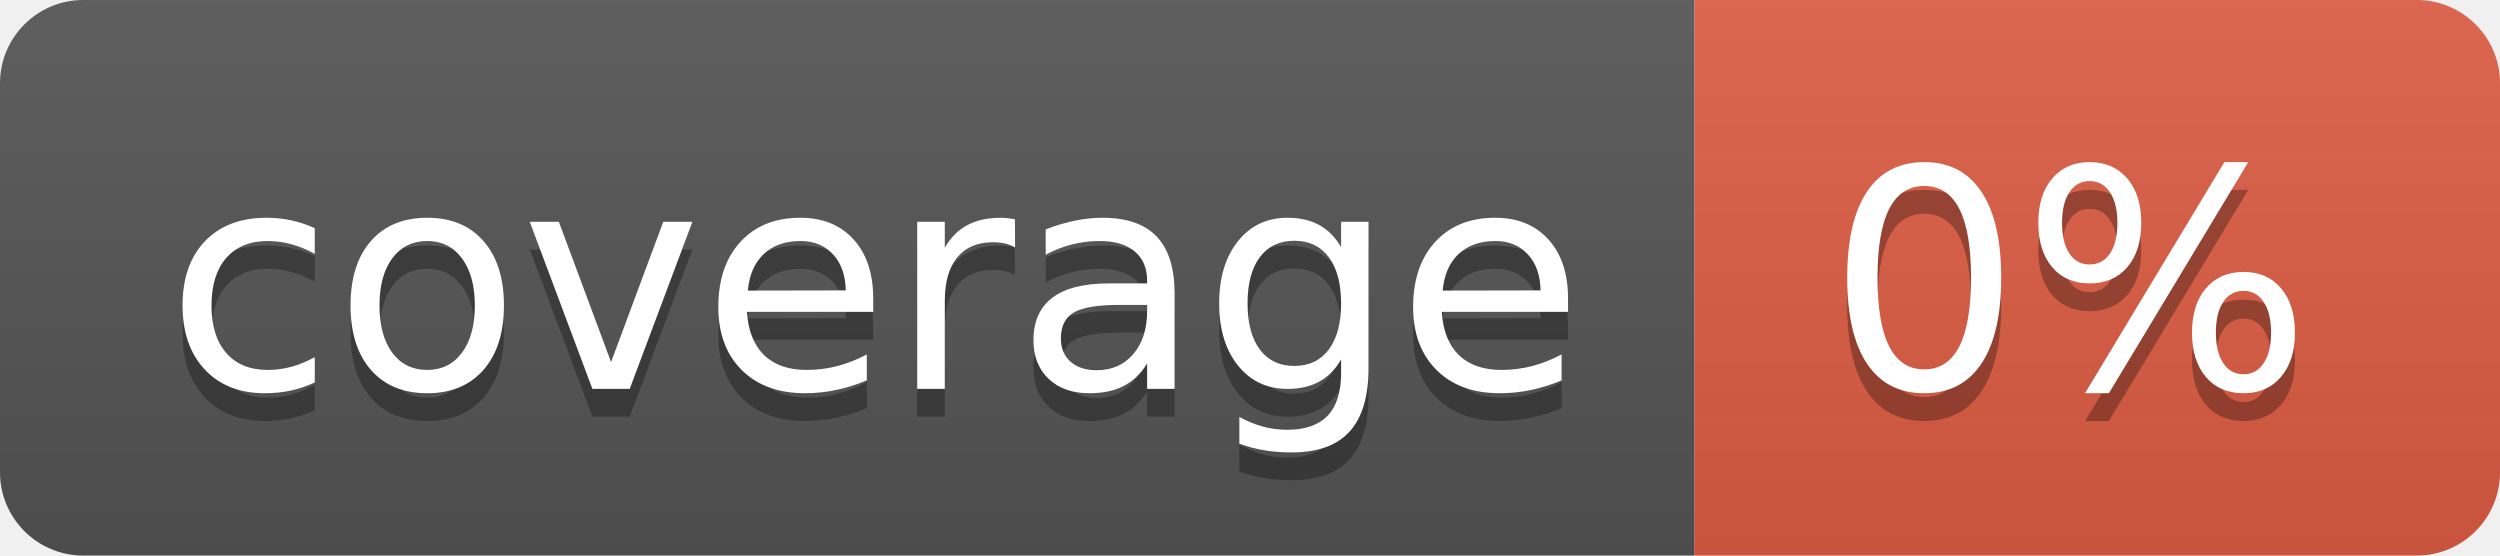
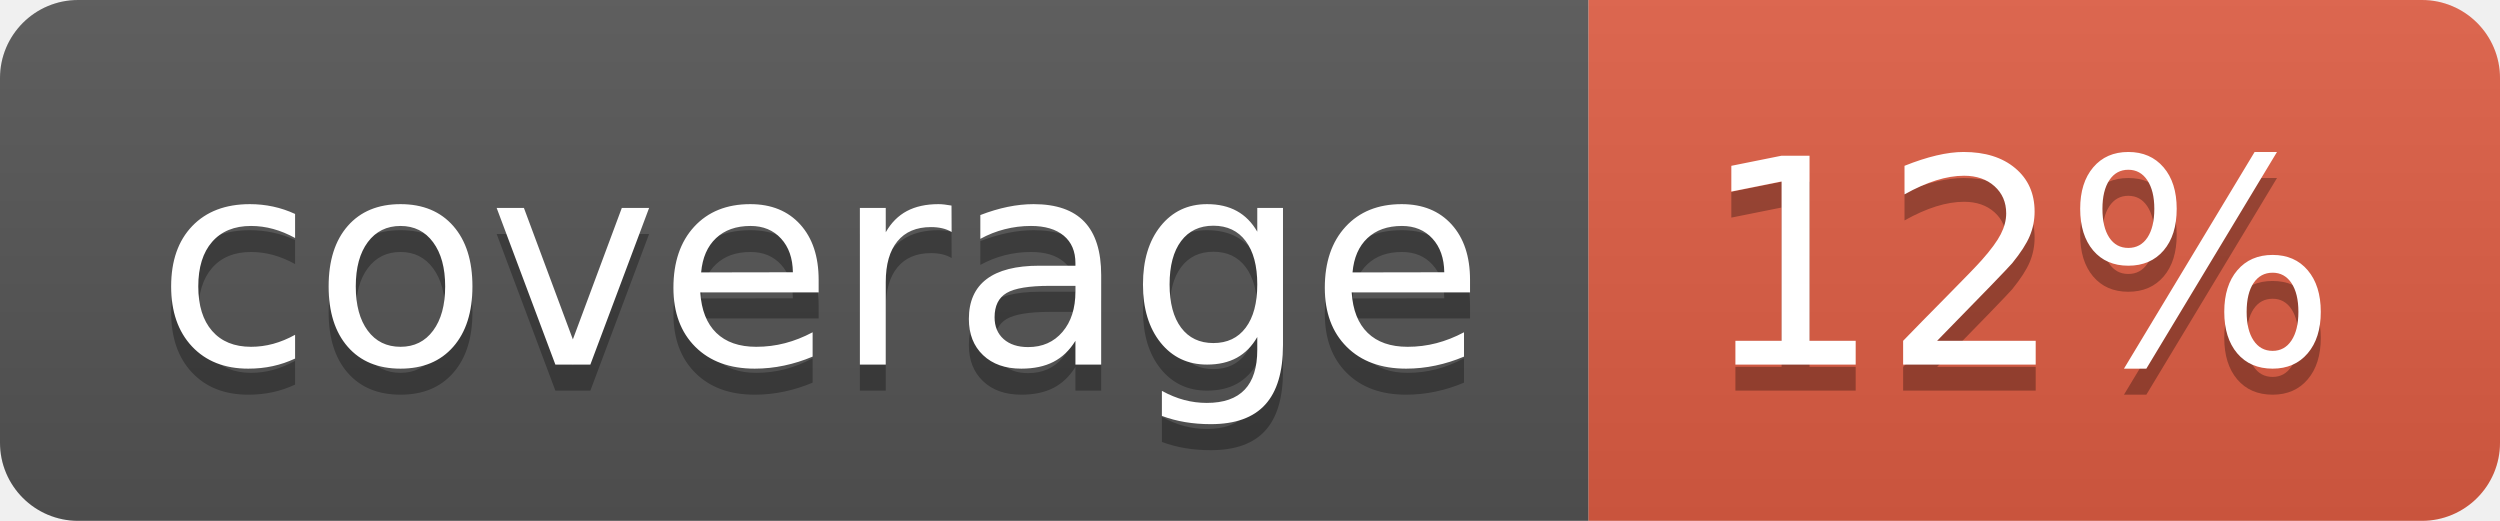
- <svg xmlns="http://www.w3.org/2000/svg" width="90" height="20" role="img" aria-label="coverage: 0%">
+ <svg xmlns="http://www.w3.org/2000/svg" width="96" height="20" role="img" aria-label="coverage: 12%">
  <linearGradient id="s" x2="0" y2="100%">
    <stop offset="0" stop-color="#bbb" stop-opacity=".1" />
    <stop offset="1" stop-opacity=".1" />
  </linearGradient>
  <clipPath id="r">
-     <rect width="90" height="20" rx="3" fill="#fff" />
+     <rect width="96" height="20" rx="3" fill="#fff" />
  </clipPath>
  <g clip-path="url(#r)">
    <rect width="61" height="20" fill="#555" />
-     <rect x="61" width="29" height="20" fill="#e05d44" />
-     <rect width="90" height="20" fill="url(#s)" />
+     <rect x="61" width="35" height="20" fill="#e05d44" />
+     <rect width="96" height="20" fill="url(#s)" />
  </g>
  <g fill="#fff" text-anchor="middle" font-family="Verdana,Geneva,DejaVu Sans,sans-serif" text-rendering="geometricPrecision" font-size="110">
    <text aria-hidden="true" x="315" y="150" fill="#010101" fill-opacity=".3" transform="scale(.1)" textLength="510">coverage</text>
    <text x="315" y="140" transform="scale(.1)" fill="#fff" textLength="510">coverage</text>
-     <text aria-hidden="true" x="745" y="150" fill="#010101" fill-opacity=".3" transform="scale(.1)" textLength="190">0%</text>
-     <text x="745" y="140" transform="scale(.1)" fill="#fff" textLength="190">0%</text>
+     <text aria-hidden="true" x="775" y="150" fill="#010101" fill-opacity=".3" transform="scale(.1)" textLength="250">12%</text>
+     <text x="775" y="140" transform="scale(.1)" fill="#fff" textLength="250">12%</text>
  </g>
</svg>
